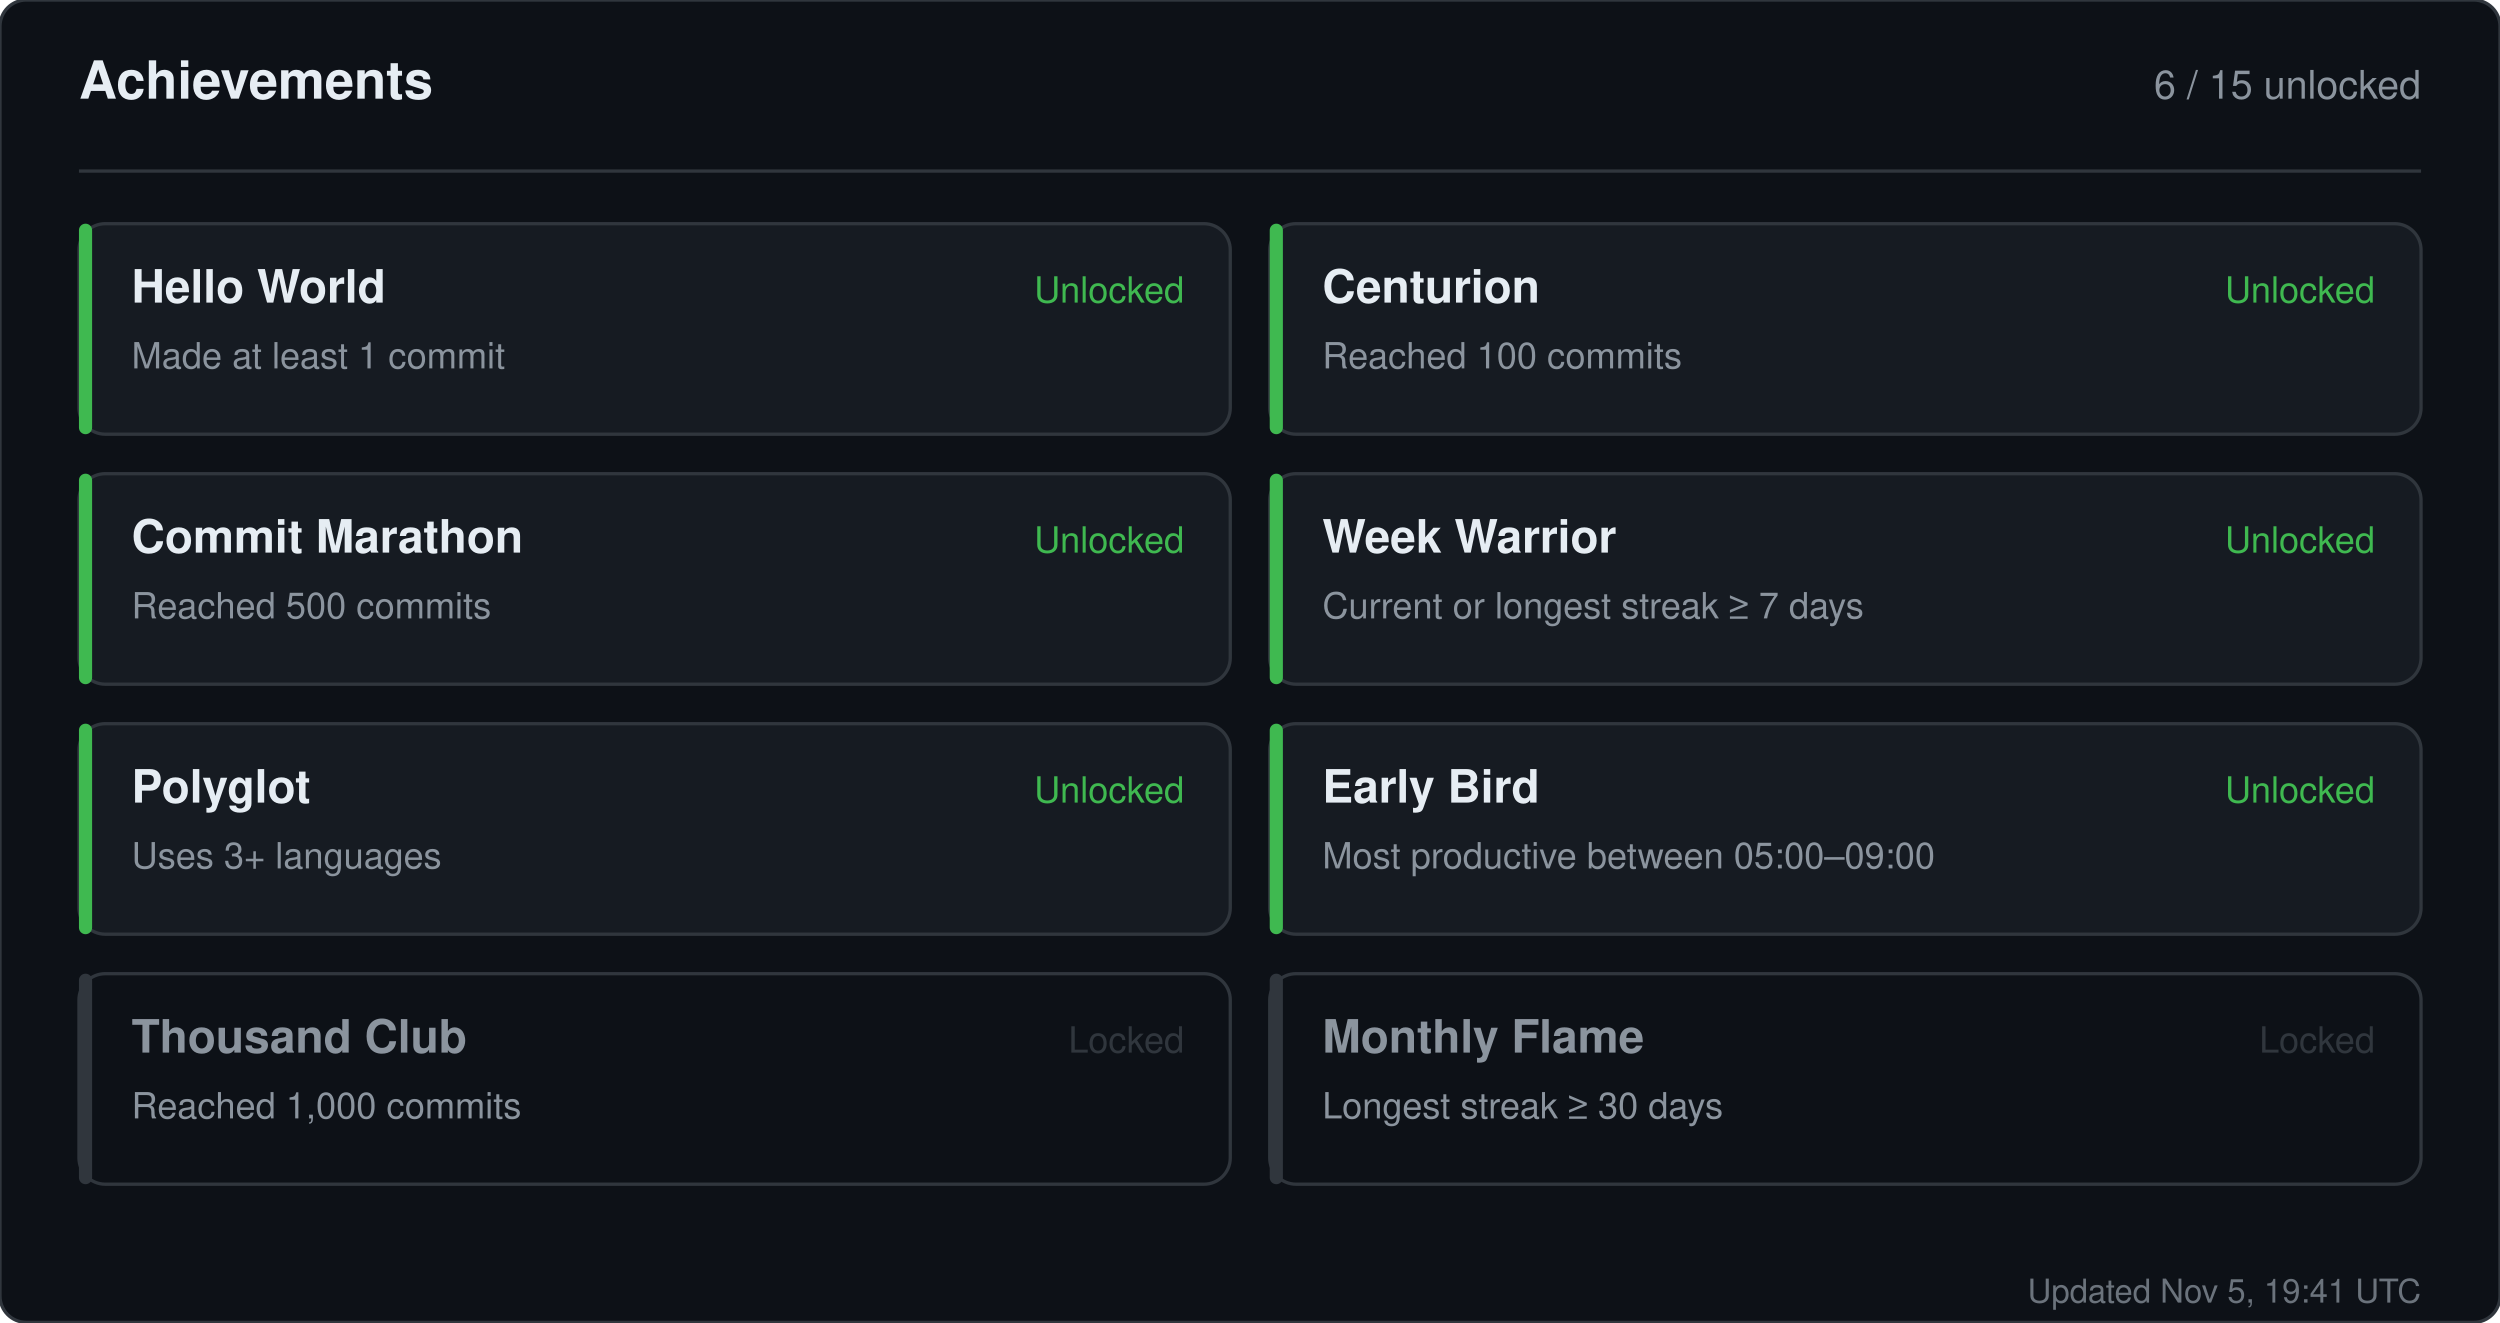
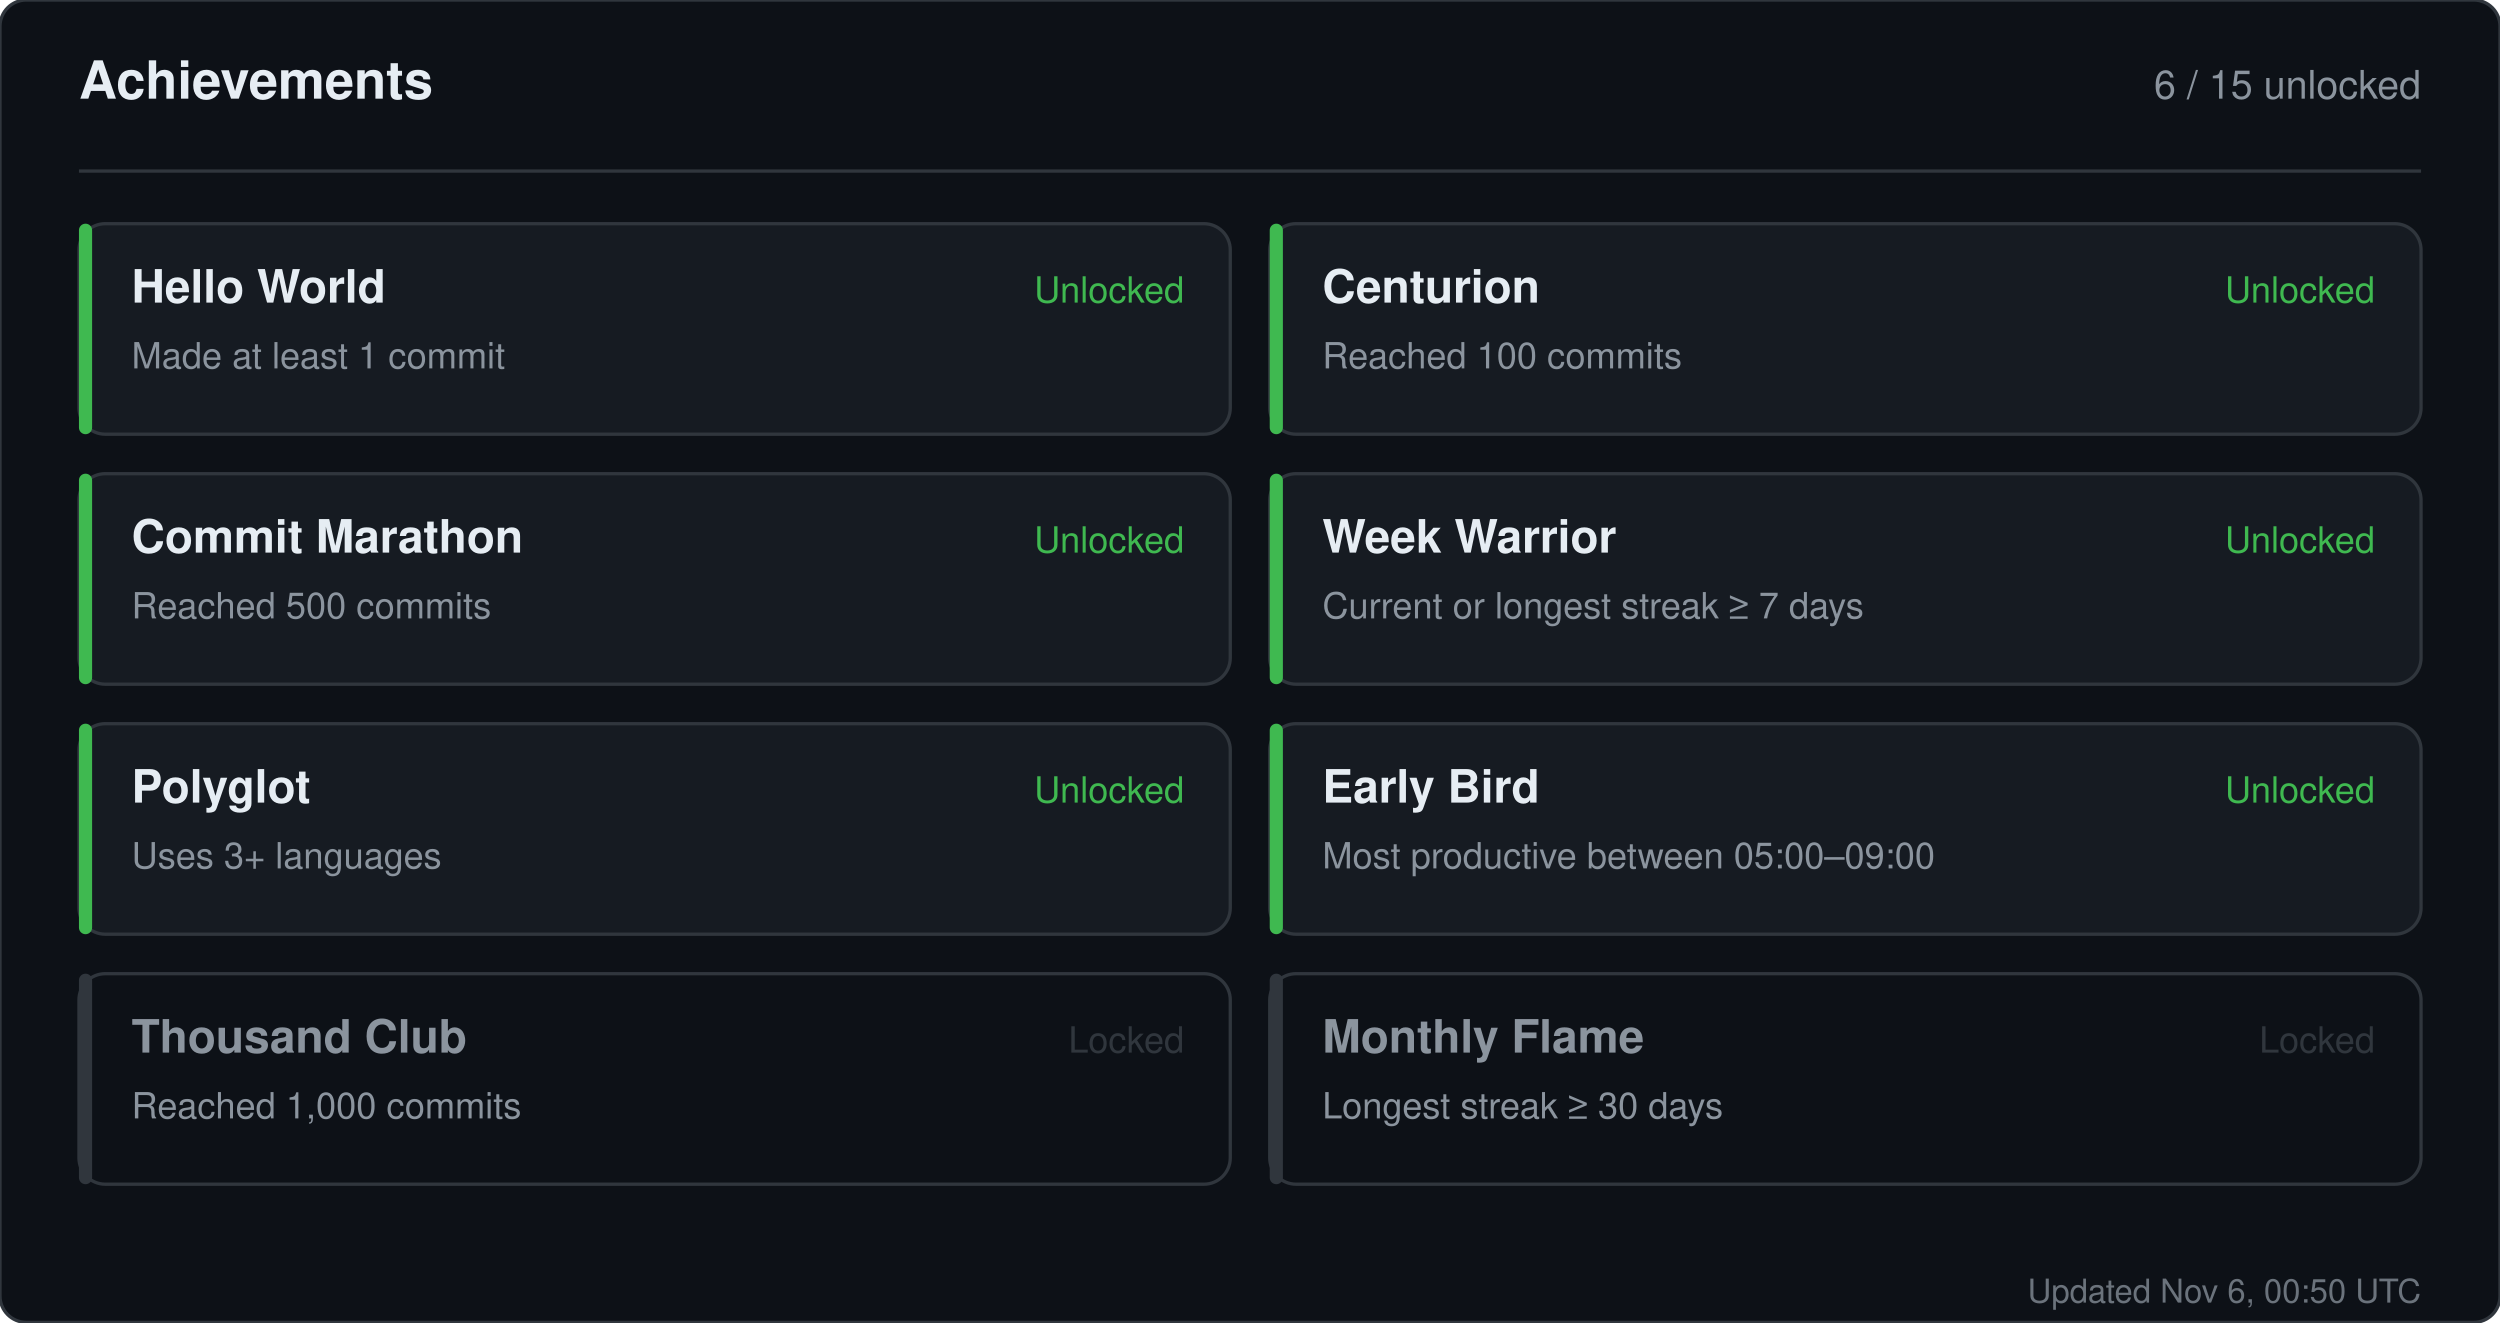
<svg xmlns="http://www.w3.org/2000/svg" width="760" height="402" viewBox="0 0 760 402" role="img" aria-label="Achievements for sandiirawan12">
  <rect width="760" height="402" rx="8" fill="#0d1117" stroke="#30363d" />
  <g font-family="-apple-system, BlinkMacSystemFont, Segoe UI, Helvetica, Arial, sans-serif">
    <text x="24" y="30" fill="#e6edf3" font-size="16" font-weight="700">Achievements</text>
    <text x="736" y="30" fill="#8b949e" font-size="12" text-anchor="end">6 / 15 unlocked</text>
    <line x1="24" y1="52" x2="736" y2="52" stroke="#30363d" />
    <rect x="24" y="68" width="350" height="64" rx="8" fill="#161b22" stroke="#30363d" />
    <rect x="24" y="68" width="4" height="64" rx="2" fill="#3fb950" />
    <text x="40" y="92" fill="#e6edf3" font-size="14" font-weight="700">Hello World</text>
    <text x="40" y="112" fill="#8b949e" font-size="11">Made at least 1 commit</text>
    <text x="360" y="92" fill="#3fb950" font-size="11" text-anchor="end">Unlocked</text>
    <rect x="386" y="68" width="350" height="64" rx="8" fill="#161b22" stroke="#30363d" />
    <rect x="386" y="68" width="4" height="64" rx="2" fill="#3fb950" />
    <text x="402" y="92" fill="#e6edf3" font-size="14" font-weight="700">Centurion</text>
    <text x="402" y="112" fill="#8b949e" font-size="11">Reached 100 commits</text>
    <text x="722" y="92" fill="#3fb950" font-size="11" text-anchor="end">Unlocked</text>
    <rect x="24" y="144" width="350" height="64" rx="8" fill="#161b22" stroke="#30363d" />
    <rect x="24" y="144" width="4" height="64" rx="2" fill="#3fb950" />
    <text x="40" y="168" fill="#e6edf3" font-size="14" font-weight="700">Commit Marathon</text>
    <text x="40" y="188" fill="#8b949e" font-size="11">Reached 500 commits</text>
    <text x="360" y="168" fill="#3fb950" font-size="11" text-anchor="end">Unlocked</text>
    <rect x="386" y="144" width="350" height="64" rx="8" fill="#161b22" stroke="#30363d" />
    <rect x="386" y="144" width="4" height="64" rx="2" fill="#3fb950" />
    <text x="402" y="168" fill="#e6edf3" font-size="14" font-weight="700">Week Warrior</text>
    <text x="402" y="188" fill="#8b949e" font-size="11">Current or longest streak ≥ 7 days</text>
    <text x="722" y="168" fill="#3fb950" font-size="11" text-anchor="end">Unlocked</text>
    <rect x="24" y="220" width="350" height="64" rx="8" fill="#161b22" stroke="#30363d" />
    <rect x="24" y="220" width="4" height="64" rx="2" fill="#3fb950" />
    <text x="40" y="244" fill="#e6edf3" font-size="14" font-weight="700">Polyglot</text>
    <text x="40" y="264" fill="#8b949e" font-size="11">Uses 3+ languages</text>
    <text x="360" y="244" fill="#3fb950" font-size="11" text-anchor="end">Unlocked</text>
    <rect x="386" y="220" width="350" height="64" rx="8" fill="#161b22" stroke="#30363d" />
    <rect x="386" y="220" width="4" height="64" rx="2" fill="#3fb950" />
    <text x="402" y="244" fill="#e6edf3" font-size="14" font-weight="700">Early Bird</text>
    <text x="402" y="264" fill="#8b949e" font-size="11">Most productive between 05:00–09:00</text>
    <text x="722" y="244" fill="#3fb950" font-size="11" text-anchor="end">Unlocked</text>
    <rect x="24" y="296" width="350" height="64" rx="8" fill="#0d1117" stroke="#30363d" />
    <rect x="24" y="296" width="4" height="64" rx="2" fill="#30363d" />
    <text x="40" y="320" fill="#8b949e" font-size="14" font-weight="700">Thousand Club</text>
    <text x="40" y="340" fill="#8b949e" font-size="11">Reached 1,000 commits</text>
    <text x="360" y="320" fill="#30363d" font-size="11" text-anchor="end">Locked</text>
    <rect x="386" y="296" width="350" height="64" rx="8" fill="#0d1117" stroke="#30363d" />
    <rect x="386" y="296" width="4" height="64" rx="2" fill="#30363d" />
    <text x="402" y="320" fill="#8b949e" font-size="14" font-weight="700">Monthly Flame</text>
    <text x="402" y="340" fill="#8b949e" font-size="11">Longest streak ≥ 30 days</text>
    <text x="722" y="320" fill="#30363d" font-size="11" text-anchor="end">Locked</text>
-     <text x="736" y="396" fill="#8b949e" font-size="10" text-anchor="end" opacity="0.75">Updated Nov 5, 19:41 UTC</text>
+     <text x="736" y="396" fill="#8b949e" font-size="10" text-anchor="end" opacity="0.75">Updated Nov 6, 00:50 UTC</text>
  </g>
</svg>
